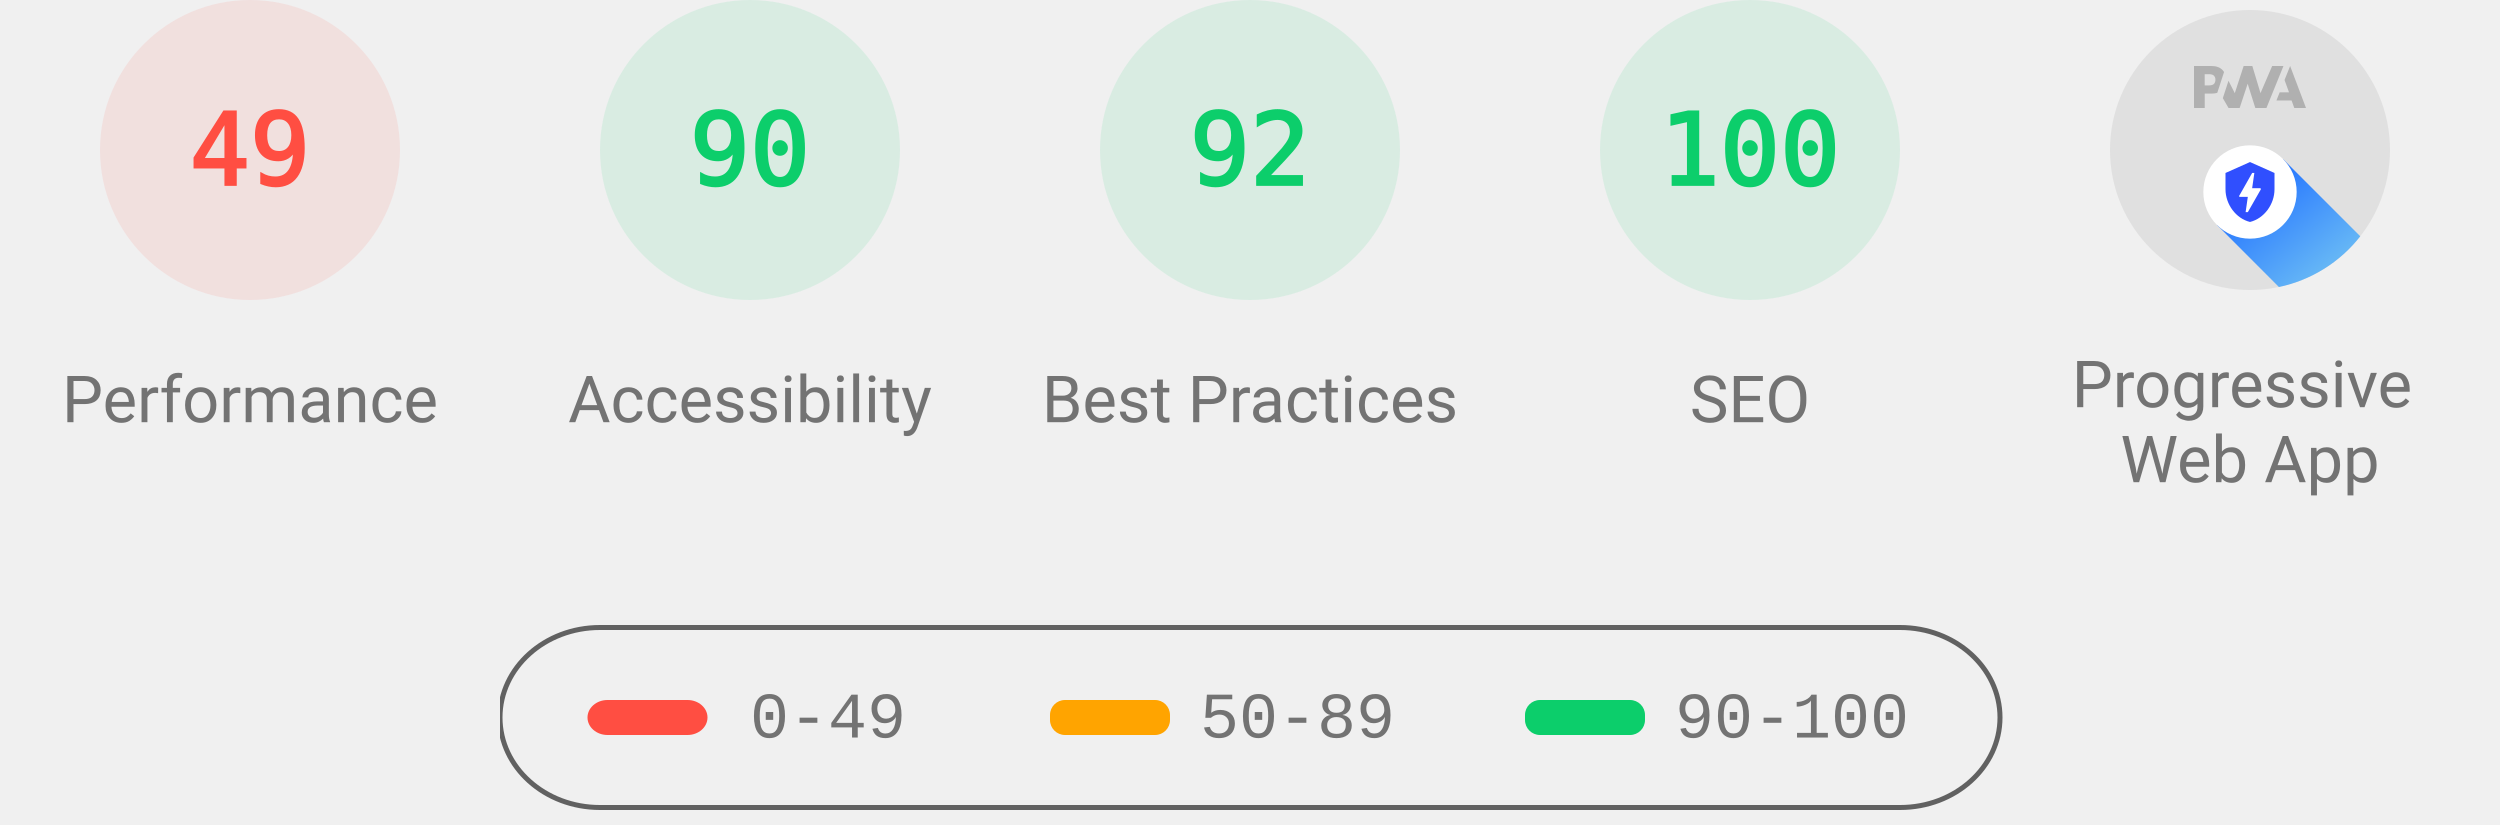
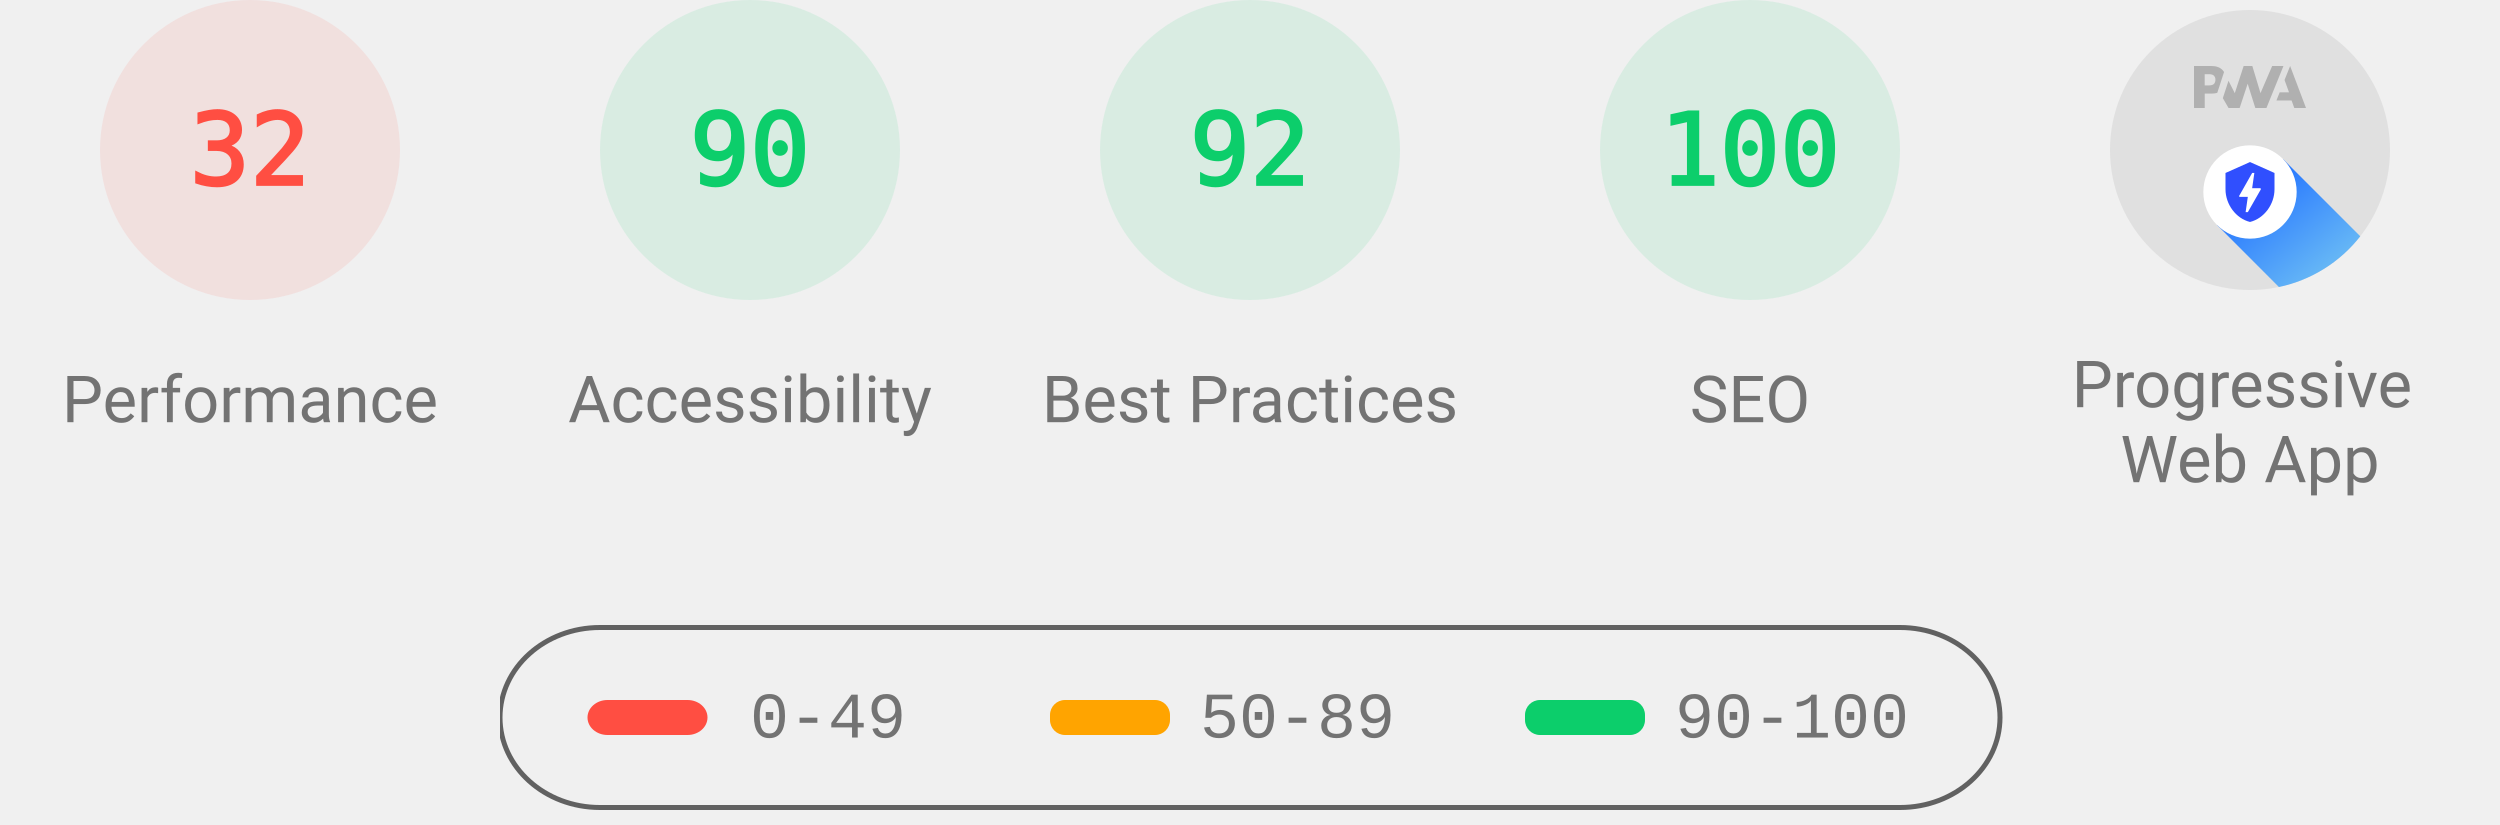
<svg xmlns="http://www.w3.org/2000/svg" class="theme--agnostic" fill="none" width="1000" height="330">
  <style>
			.gauge-base {
				opacity: 0.1
			}

			.gauge-arc {
				fill: none;
				animation-delay: 250ms;
				stroke-linecap: round;
				transform: rotate(-90deg);
				transform-origin: 100px 60px;
				animation: load-gauge 1s ease forwards
			}

			.guage-text {
				font-size: 40px;
				font-family: monospace;
				text-align: center
			}

			.guage-red {
				color: #ff4e42;
				fill: #ff4e42;
				stroke: #ff4e42
			}
			.guage-orange {
				color: #ffa400;
				fill: #ffa400;
				stroke: #ffa400
			}
			.guage-green {
				color: #0cce6b;
				fill: #0cce6b;
				stroke: #0cce6b
			}
			.theme--agnostic .guage-undefined {
				color: #5c5c5c;
				fill: #5c5c5c;
				stroke: #5c5c5c
			}
			.theme--light .guage-undefined {
				color: #1e1e1e;
				fill: #1e1e1e;
				stroke: #1e1e1e
			}
			.theme--dark .guage-undefined {
				color: #f5f5f5;
				fill: #f5f5f5;
				stroke: #f5f5f5
			}

			.guage-title {
				stroke: none;
				font-size: 26px;
				line-height: 26px;
				font-family: Roboto, Halvetica, Arial, sans-serif
			}
			.metric.guage-title {
				font-family: 'Courier New', Courier, monospace
			}
			.theme--agnostic .guage-title {
				color: #737373;
				fill: #737373
			}
			.theme--light .guage-title {
				color: #212121;
				fill: #212121
			}
			.theme--dark .guage-title {
				color: #f5f5f5;
				fill: #f5f5f5
			}

			@keyframes load-gauge {
				from {
					stroke-dasharray: 0 352.858
				}
			}
			.lh-gauge--pwa__disc {
				fill: #e0e0e0
			}
			.lh-gauge--pwa__logo {
				position: relative;
				fill: #b0b0b0
			}
			.lh-gauge--pwa__invisible {
				display: none
			}
			.lh-gauge--pwa__visible {
				display: inline
			}
			.guage-invisible {
				display: none
			}
			.lh-gauge--pwa__logo--primary-color {
				fill: #304ffe
			}
			.theme--agnostic .lh-gauge--pwa__logo--secondary-color {
				fill: #787878
			}
			.theme--light .lh-gauge--pwa__logo--secondary-color {
				fill: #3d3d3d
			}
			.theme--dark .lh-gauge--pwa__logo--secondary-color {
				fill: #d8b6b6
			}
			.theme--light #svg_2 {
				stroke: #00000022
			}
			.theme--agnostic #svg_2 {
				stroke: #616161
			}
			.theme--light #svg_2 {
				stroke: #00000022
			}
			.theme--dark #svg_2 {
				stroke: #f5f5f566
			}
		</style>
  <svg class="guage-div guage-perf guage-red" viewBox="0 0 200 200" width="200" height="200" x="0" y="0">
    <circle class="gauge-base" r="56" cx="100" cy="60" stroke-width="8" />
-     <circle class="gauge-arc guage-arc-1" r="56" cx="100" cy="60" stroke-width="8" style="stroke-dasharray: 172.41, 351.858;" />
-     <text class="guage-text" x="100px" y="60px" alignment-baseline="central" dominant-baseline="central" text-anchor="middle">49</text>
+     <circle class="gauge-arc guage-arc-1" r="56" cx="100" cy="60" stroke-width="8" style="stroke-dasharray: 112.595, 351.858;" />
+     <text class="guage-text" x="100px" y="60px" alignment-baseline="central" dominant-baseline="central" text-anchor="middle">32</text>
    <text class="guage-title" x="100px" y="160px" alignment-baseline="central" dominant-baseline="central" text-anchor="middle">Performance</text>
  </svg>,<svg class="guage-div guage-perf guage-green" viewBox="0 0 200 200" width="200" height="200" x="200" y="0">
    <circle class="gauge-base" r="56" cx="100" cy="60" stroke-width="8" />
    <circle class="gauge-arc guage-arc-1" r="56" cx="100" cy="60" stroke-width="8" style="stroke-dasharray: 316.672, 351.858;" />
    <text class="guage-text" x="100px" y="60px" alignment-baseline="central" dominant-baseline="central" text-anchor="middle">90</text>
    <text class="guage-title" x="100px" y="160px" alignment-baseline="central" dominant-baseline="central" text-anchor="middle">Accessibility</text>
  </svg>,<svg class="guage-div guage-perf guage-green" viewBox="0 0 200 200" width="200" height="200" x="400" y="0">
    <circle class="gauge-base" r="56" cx="100" cy="60" stroke-width="8" />
    <circle class="gauge-arc guage-arc-1" r="56" cx="100" cy="60" stroke-width="8" style="stroke-dasharray: 323.709, 351.858;" />
    <text class="guage-text" x="100px" y="60px" alignment-baseline="central" dominant-baseline="central" text-anchor="middle">92</text>
    <text class="guage-title" x="100px" y="160px" alignment-baseline="central" dominant-baseline="central" text-anchor="middle">Best Practices</text>
  </svg>,<svg class="guage-div guage-perf guage-green" viewBox="0 0 200 200" width="200" height="200" x="600" y="0">
    <circle class="gauge-base" r="56" cx="100" cy="60" stroke-width="8" />
    <circle class="gauge-arc guage-arc-1" r="56" cx="100" cy="60" stroke-width="8" style="stroke-dasharray: 351.858, 351.858;" />
    <text class="guage-text" x="100px" y="60px" alignment-baseline="central" dominant-baseline="central" text-anchor="middle">100</text>
    <text class="guage-title" x="100px" y="160px" alignment-baseline="central" dominant-baseline="central" text-anchor="middle">SEO</text>
  </svg>,<svg class="guage-div guage-pwa" viewBox="0 0 200 200" width="200" height="200" x="800" y="0">
    <svg viewBox="0 0 60 60" width="112" height="112" x="44" y="4">
      <defs>
        <linearGradient id="lh-gauge--pwa__check-circle__gradient-0" x1="50%" y1="0%" x2="50%" y2="100%">
          <stop stop-color="#00C852" offset="0%" />
          <stop stop-color="#009688" offset="100%" />
        </linearGradient>
        <linearGradient id="lh-gauge--pwa__installable__shadow-gradient-0" x1="76.056%" x2="24.111%" y1="82.995%" y2="24.735%">
          <stop stop-color="#A5D6A7" offset="0%" />
          <stop stop-color="#80CBC4" offset="100%" />
        </linearGradient>
        <linearGradient id="lh-gauge--pwa__fast-reliable__shadow-gradient-0" x1="76.056%" y1="82.995%" x2="25.678%" y2="26.493%">
          <stop stop-color="#64B5F6" offset="0%" />
          <stop stop-color="#2979FF" offset="100%" />
        </linearGradient>
        <g id="lh-gauge--pwa__fast-reliable-badge-0">
          <circle fill="#FFFFFF" cx="10" cy="10" r="10" />
          <path fill="#304FFE" d="M10 3.58l5.25 2.34v3.5c0 3.23-2.24 6.26-5.25 7-3.01-.74-5.25-3.77-5.25-7v-3.5L10 3.58zm-.47 10.74l2.76-4.83.03-.07c.04-.08 0-.24-.22-.24h-1.64l.47-3.26h-.47l-2.7 4.77c-.02.01.05-.1-.04.05-.09.16-.1.31.18.31h1.63l-.47 3.27h.47z" />
        </g>
        <g id="lh-gauge--pwa__installable-badge-0">
          <circle fill="#FFFFFF" cx="10" cy="10" r="10" />
          <path fill="#009688" d="M10 4.167A5.835 5.835 0 0 0 4.167 10 5.835 5.835 0 0 0 10 15.833 5.835 5.835 0 0 0 15.833 10 5.835 5.835 0 0 0 10 4.167zm2.917 6.416h-2.334v2.334H9.417v-2.334H7.083V9.417h2.334V7.083h1.166v2.334h2.334v1.166z" />
        </g>
      </defs>
      <g stroke="none" fill-rule="nonzero">
        <circle class="lh-gauge--pwa__disc" cx="30" cy="30" r="30" />
        <g class="lh-gauge--pwa__logo">
          <path d="M35.66 19.39l.7-1.75h2L37.4 15 38.6 12l3.4 9h-2.51l-.58-1.61z" />
          <path d="M33.52 21l3.65-9h-2.42l-2.5 5.82L30.5 12h-1.86l-1.9 5.82-1.35-2.65-1.21 3.72L25.4 21h2.38l1.72-5.2 1.64 5.2z" />
          <path fill-rule="nonzero" d="M20.3 17.91h1.48c.45 0 .85-.05 1.2-.15l.39-1.18 1.07-3.3a2.64 2.64 0 0 0-.28-.37c-.55-.6-1.36-.91-2.42-.91H18v9h2.3V17.9zm1.96-3.84c.22.22.33.5.33.87 0 .36-.1.65-.29.87-.2.23-.59.35-1.15.35h-.86v-2.41h.87c.52 0 .89.1 1.1.32z" />
        </g>
        <rect class="lh-gauge--pwa__component lh-gauge--pwa__na-line lh-gauge--pwa__invisible" fill="#FFFFFF" x="20" y="32" width="20" height="4" rx="2" />
        <g class="lh-gauge--pwa__component lh-gauge--pwa__fast-reliable-badge lh-gauge--pwa__visible" transform="translate(20, 29)">
          <path fill="url(#lh-gauge--pwa__fast-reliable__shadow-gradient-0)" d="M33.63 19.49A30 30 0 0 1 16.2 30.36L3 17.14 17.14 3l16.49 16.49z" />
          <use href="#lh-gauge--pwa__fast-reliable-badge-0" />
        </g>
        <g class="lh-gauge--pwa__component lh-gauge--pwa__installable-badge lh-gauge--pwa__invisible" transform="translate(20, 29)">
          <path fill="url(#lh-gauge--pwa__installable__shadow-gradient-0)" d="M33.629 19.487c-4.272 5.453-10.391 9.39-17.415 10.869L3 17.142 17.142 3 33.63 19.487z" />
          <use href="#lh-gauge--pwa__installable-badge-0" />
        </g>
        <g class="lh-gauge--pwa__component lh-gauge--pwa__fast-reliable-installable-badges lh-gauge--pwa__invisible">
          <g transform="translate(8, 29)">
            <path fill="url(#lh-gauge--pwa__fast-reliable__shadow-gradient-0)" d="M16.321 30.463L3 17.143 17.142 3l22.365 22.365A29.864 29.864 0 0 1 22 31c-1.942 0-3.84-.184-5.679-.537z" />
            <use href="#lh-gauge--pwa__fast-reliable-badge-0" />
          </g>
          <g transform="translate(32, 29)">
            <path fill="url(#lh-gauge--pwa__installable__shadow-gradient-0)" d="M25.982 11.84a30.107 30.107 0 0 1-13.08 15.203L3 17.143 17.142 3l8.84 8.84z" />
            <use href="#lh-gauge--pwa__installable-badge-0" />
          </g>
        </g>
        <g class="lh-gauge--pwa__component lh-gauge--pwa__check-circle lh-gauge--pwa__invisible" transform="translate(18, 28)">
          <circle fill="#FFFFFF" cx="12" cy="12" r="12" />
          <path fill="url(#lh-gauge--pwa__check-circle__gradient-0)" d="M12 2a10 10 0 1 0 0 20 10 10 0 0 0 0-20zm-2 15l-5-5 1.41-1.41L10 14.17l7.59-7.59L19 8l-9 9z" />
        </g>
      </g>
    </svg>
    <text class="guage-title" y="160px" alignment-baseline="central" dominant-baseline="central" text-anchor="middle">
      <tspan x="100px" dy="-6px">Progressive</tspan>
      <tspan x="100px" dy="30px">Web App</tspan>
    </text>
  </svg>
  <svg width="604" height="76" x="200" y="250">
    <g>
      <rect fill="none" id="canvas_background" height="80" width="604" y="-1" x="-1" />
      <g display="none" overflow="visible" y="0" x="0" height="100%" width="100%" id="canvasGrid">
        <rect fill="url(#gridpattern)" stroke-width="0" y="0" x="0" height="100%" width="100%" />
      </g>
    </g>
    <g>
      <rect fill-opacity="0" stroke-width="2" rx="40" id="svg_2" height="72" width="600" y="1" x="0" fill="#000000" />
      <rect stroke="#000" rx="8" id="svg_3" height="14" width="48" y="30" x="35" stroke-opacity="null" stroke-width="0" fill="#ff4e42" />
      <rect stroke="#000" rx="6" id="svg_4" height="14" width="48" y="30" x="220" stroke-opacity="null" stroke-width="0" fill="#ffa400" />
      <rect stroke="#000" rx="6" id="svg_5" height="14" width="48" y="30" x="410" stroke-opacity="null" stroke-width="0" fill="#0cce6b" />
      <text class="metric guage-title" xml:space="preserve" text-anchor="start" font-size="26" id="svg_6" y="45" x="100" stroke-opacity="null" stroke-width="0" stroke="#000">0-49</text>
      <text class="metric guage-title" xml:space="preserve" text-anchor="start" font-size="26" id="svg_7" y="45" x="280" stroke-opacity="null" stroke-width="0" stroke="#000">50-89</text>
      <text class="metric guage-title" xml:space="preserve" text-anchor="start" font-size="26" id="svg_8" y="45" x="470" stroke-opacity="null" stroke-width="0" stroke="#000">90-100</text>
    </g>
  </svg>
</svg>
